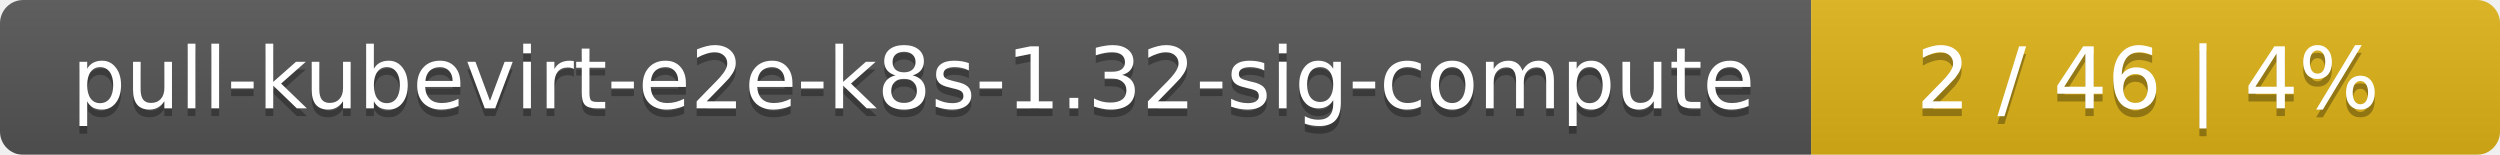
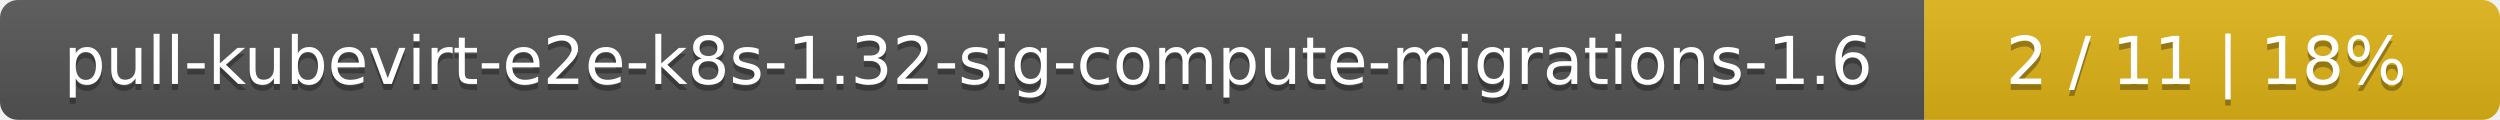
- <svg xmlns="http://www.w3.org/2000/svg" width="323" height="20">
+ <svg xmlns="http://www.w3.org/2000/svg" width="417" height="20">
  <linearGradient id="smooth" x2="0" y2="100%">
    <stop offset="0" stop-color="#bbb" stop-opacity=".1" />
    <stop offset="1" stop-opacity=".1" />
  </linearGradient>
  <mask id="round">
-     <rect width="323" height="20" rx="3" fill="#fff" />
+     <rect width="417" height="20" rx="3" fill="#fff" />
  </mask>
  <g mask="url(#round)">
-     <rect width="234" height="20" fill="#555" />
-     <rect x="234" width="89" height="20" fill="#dfb317" />
-     <rect width="323" height="20" fill="url(#smooth)" />
+     <rect width="321" height="20" fill="#555" />
+     <rect x="321" width="96" height="20" fill="#dfb317" />
+     <rect width="417" height="20" fill="url(#smooth)" />
  </g>
  <g fill="#fff" text-anchor="middle" font-family="DejaVu Sans,Verdana,Geneva,sans-serif" font-size="11">
-     <text x="118" y="15" fill="#010101" fill-opacity=".3">pull-kubevirt-e2e-k8s-1.32-sig-compute</text>
-     <text x="118" y="14">pull-kubevirt-e2e-k8s-1.32-sig-compute</text>
-     <text x="277.5" y="15" fill="#010101" fill-opacity=".3">2 / 46    |    4%</text>
-     <text x="277.5" y="14">2 / 46    |    4%</text>
+     <text x="161.5" y="15" fill="#010101" fill-opacity=".3">pull-kubevirt-e2e-k8s-1.32-sig-compute-migrations-1.6</text>
+     <text x="161.5" y="14">pull-kubevirt-e2e-k8s-1.32-sig-compute-migrations-1.6</text>
+     <text x="368" y="15" fill="#010101" fill-opacity=".3">2 / 11    |    18%</text>
+     <text x="368" y="14">2 / 11    |    18%</text>
  </g>
</svg>
